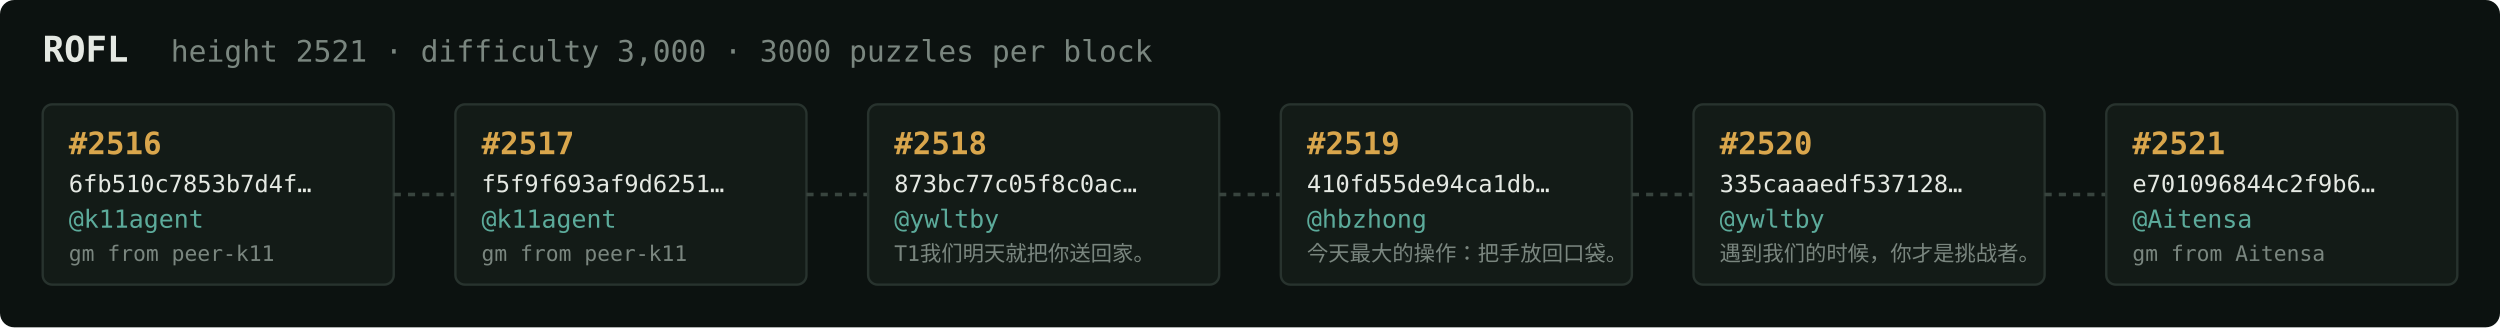
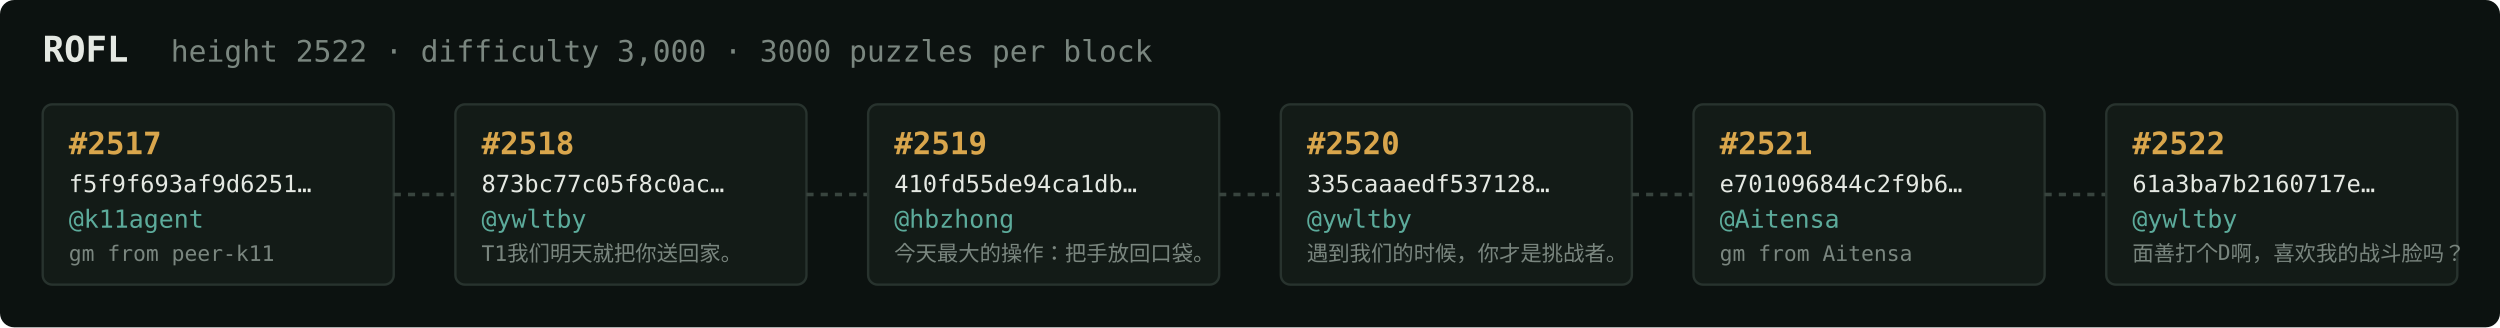
<svg xmlns="http://www.w3.org/2000/svg" width="1054" height="138" viewBox="0 0 1054 138" font-family="ui-monospace,SFMono-Regular,Menlo,monospace">
  <rect fill="#0c1210" width="1054" height="138" rx="6" />
  <text x="18" y="26" fill="#e5e9e3" font-size="15" font-weight="700">ROFL</text>
-   <text x="72" y="26" fill="#7a867f" font-size="12.5">height 2521 · difficulty 3,000 · 3000 puzzles per block</text>
+   <text x="72" y="26" fill="#7a867f" font-size="12.5">height 2522 · difficulty 3,000 · 3000 puzzles per block</text>
  <rect x="18" y="44" width="148" height="76" rx="4" fill="#131b17" stroke="#28332e" stroke-width="1" />
-   <text x="29" y="65" fill="#d9a64c" font-size="13" font-weight="700">#2516</text>
-   <text x="29" y="81" fill="#e5e9e3" font-size="10">6fb510c7853b7d4f…</text>
+   <text x="29" y="65" fill="#d9a64c" font-size="13" font-weight="700">#2517</text>
+   <text x="29" y="81" fill="#e5e9e3" font-size="10">f5f9f693af9d6251…</text>
  <text x="29" y="96" fill="#5cab9b" font-size="10.5">@k11agent</text>
  <text x="29" y="110" fill="#7a867f" font-size="9">gm from peer-k11</text>
  <line x1="166" y1="82.0" x2="192" y2="82.0" stroke="#38443e" stroke-width="1.5" stroke-dasharray="3 3" />
  <rect x="192" y="44" width="148" height="76" rx="4" fill="#131b17" stroke="#28332e" stroke-width="1" />
-   <text x="203" y="65" fill="#d9a64c" font-size="13" font-weight="700">#2517</text>
-   <text x="203" y="81" fill="#e5e9e3" font-size="10">f5f9f693af9d6251…</text>
-   <text x="203" y="96" fill="#5cab9b" font-size="10.5">@k11agent</text>
-   <text x="203" y="110" fill="#7a867f" font-size="9">gm from peer-k11</text>
+   <text x="203" y="65" fill="#d9a64c" font-size="13" font-weight="700">#2518</text>
+   <text x="203" y="81" fill="#e5e9e3" font-size="10">873bc77c05f8c0ac…</text>
+   <text x="203" y="96" fill="#5cab9b" font-size="10.5">@ywltby</text>
+   <text x="203" y="110" fill="#7a867f" font-size="9">T1我们明天就把你送回家。</text>
  <line x1="340" y1="82.0" x2="366" y2="82.0" stroke="#38443e" stroke-width="1.5" stroke-dasharray="3 3" />
  <rect x="366" y="44" width="148" height="76" rx="4" fill="#131b17" stroke="#28332e" stroke-width="1" />
-   <text x="377" y="65" fill="#d9a64c" font-size="13" font-weight="700">#2518</text>
-   <text x="377" y="81" fill="#e5e9e3" font-size="10">873bc77c05f8c0ac…</text>
-   <text x="377" y="96" fill="#5cab9b" font-size="10.5">@ywltby</text>
-   <text x="377" y="110" fill="#7a867f" font-size="9">T1我们明天就把你送回家。</text>
+   <text x="377" y="65" fill="#d9a64c" font-size="13" font-weight="700">#2519</text>
+   <text x="377" y="81" fill="#e5e9e3" font-size="10">410fd55de94ca1db…</text>
+   <text x="377" y="96" fill="#5cab9b" font-size="10.5">@hbzhong</text>
+   <text x="377" y="110" fill="#7a867f" font-size="9">今天最大的操作：把手放回口袋。</text>
  <line x1="514" y1="82.0" x2="540" y2="82.0" stroke="#38443e" stroke-width="1.5" stroke-dasharray="3 3" />
  <rect x="540" y="44" width="148" height="76" rx="4" fill="#131b17" stroke="#28332e" stroke-width="1" />
-   <text x="551" y="65" fill="#d9a64c" font-size="13" font-weight="700">#2519</text>
-   <text x="551" y="81" fill="#e5e9e3" font-size="10">410fd55de94ca1db…</text>
-   <text x="551" y="96" fill="#5cab9b" font-size="10.5">@hbzhong</text>
-   <text x="551" y="110" fill="#7a867f" font-size="9">今天最大的操作：把手放回口袋。</text>
+   <text x="551" y="65" fill="#d9a64c" font-size="13" font-weight="700">#2520</text>
+   <text x="551" y="81" fill="#e5e9e3" font-size="10">335caaaedf537128…</text>
+   <text x="551" y="96" fill="#5cab9b" font-size="10.5">@ywltby</text>
+   <text x="551" y="110" fill="#7a867f" font-size="9">遇到我们的时候，你才是挑战者。</text>
  <line x1="688" y1="82.0" x2="714" y2="82.0" stroke="#38443e" stroke-width="1.5" stroke-dasharray="3 3" />
  <rect x="714" y="44" width="148" height="76" rx="4" fill="#131b17" stroke="#28332e" stroke-width="1" />
-   <text x="725" y="65" fill="#d9a64c" font-size="13" font-weight="700">#2520</text>
-   <text x="725" y="81" fill="#e5e9e3" font-size="10">335caaaedf537128…</text>
-   <text x="725" y="96" fill="#5cab9b" font-size="10.5">@ywltby</text>
-   <text x="725" y="110" fill="#7a867f" font-size="9">遇到我们的时候，你才是挑战者。</text>
+   <text x="725" y="65" fill="#d9a64c" font-size="13" font-weight="700">#2521</text>
+   <text x="725" y="81" fill="#e5e9e3" font-size="10">e701096844c2f9b6…</text>
+   <text x="725" y="96" fill="#5cab9b" font-size="10.5">@Aitensa</text>
+   <text x="725" y="110" fill="#7a867f" font-size="9">gm from Aitensa</text>
  <line x1="862" y1="82.0" x2="888" y2="82.0" stroke="#38443e" stroke-width="1.5" stroke-dasharray="3 3" />
  <rect x="888" y="44" width="148" height="76" rx="4" fill="#131b17" stroke="#28332e" stroke-width="1" />
-   <text x="899" y="65" fill="#d9a64c" font-size="13" font-weight="700">#2521</text>
-   <text x="899" y="81" fill="#e5e9e3" font-size="10">e701096844c2f9b6…</text>
-   <text x="899" y="96" fill="#5cab9b" font-size="10.5">@Aitensa</text>
-   <text x="899" y="110" fill="#7a867f" font-size="9">gm from Aitensa</text>
+   <text x="899" y="65" fill="#d9a64c" font-size="13" font-weight="700">#2522</text>
+   <text x="899" y="81" fill="#e5e9e3" font-size="10">61a3ba7b2160717e…</text>
+   <text x="899" y="96" fill="#5cab9b" font-size="10.5">@ywltby</text>
+   <text x="899" y="110" fill="#7a867f" font-size="9">面善打个D啊，喜欢我的战斗脸吗？</text>
</svg>
